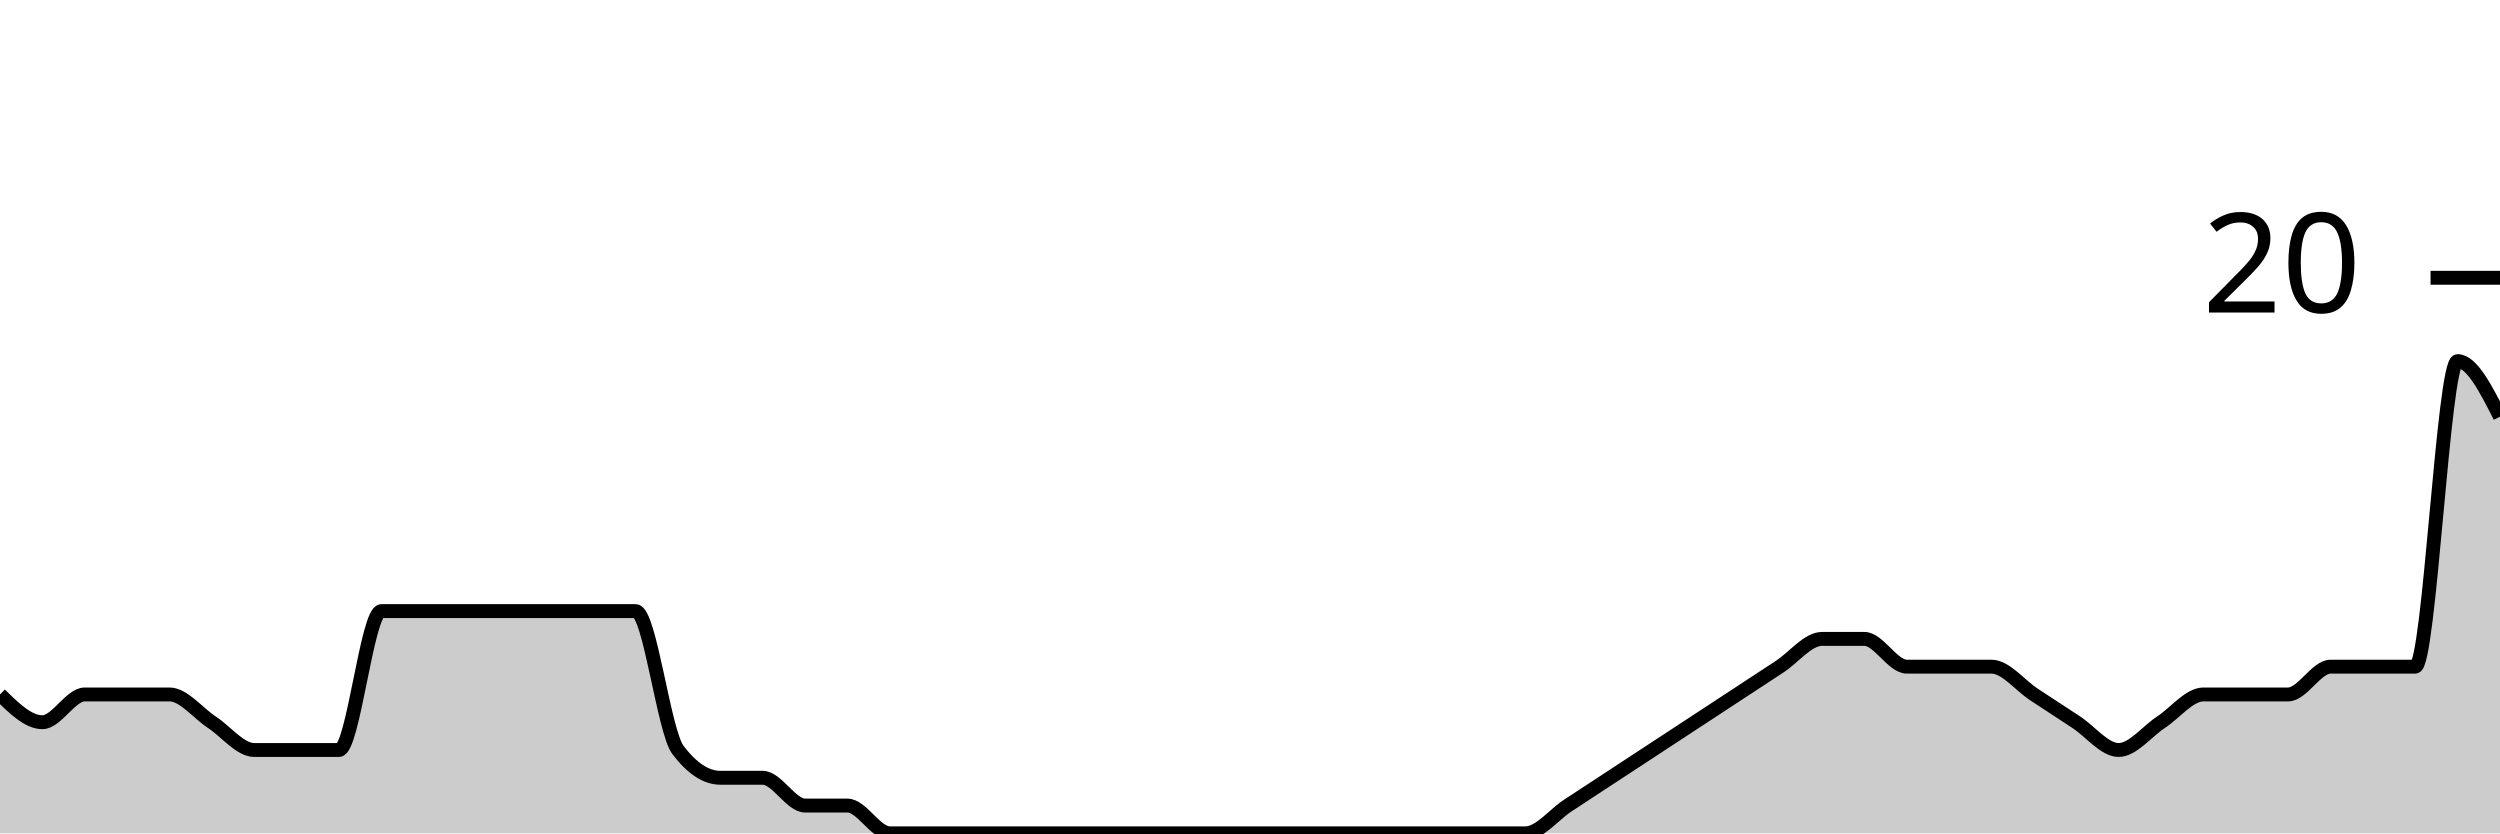
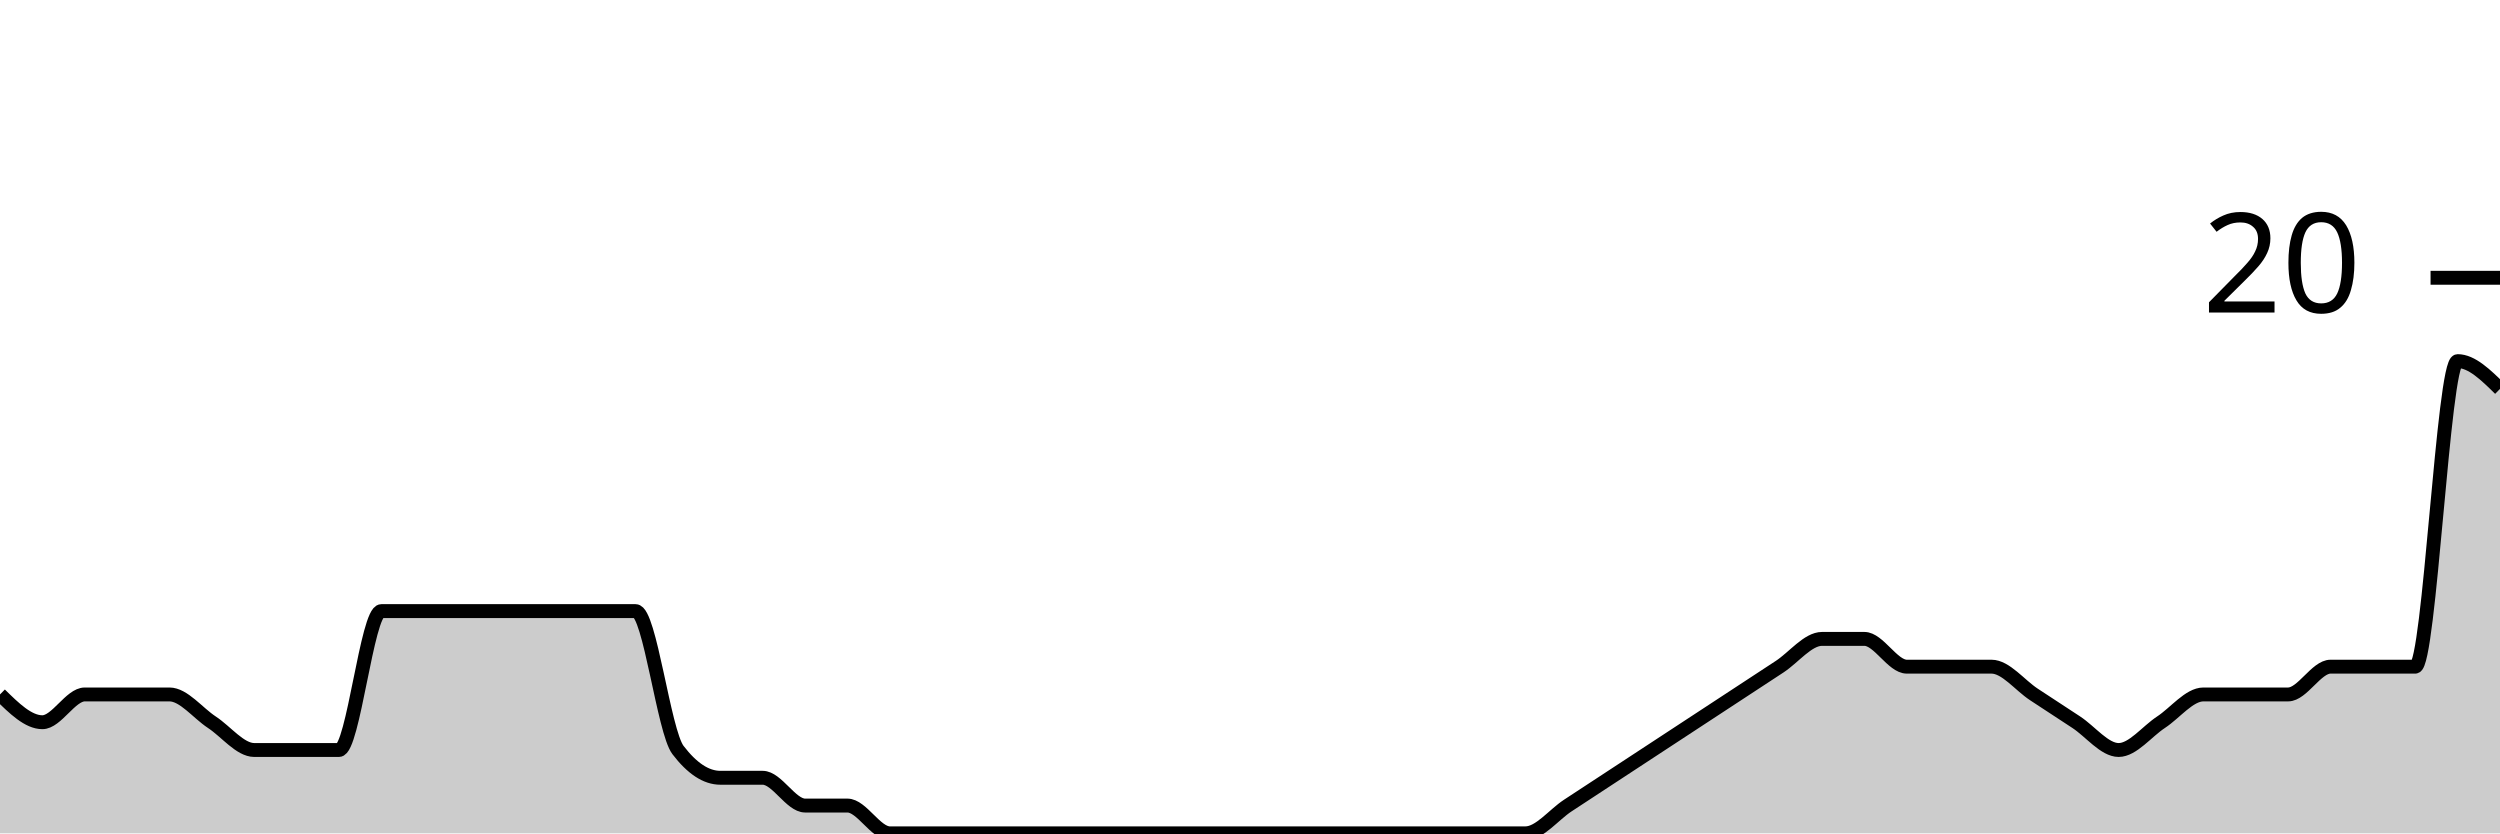
<svg xmlns="http://www.w3.org/2000/svg" viewBox="0 0 180 60">
  <g transform="translate(0,20)">
-     <path class="area" fill="rgba(0, 0, 0, 0.2)" d="M0,30C1.017,31,2.034,32,3.051,32C4.068,32,5.085,30,6.102,30C7.119,30,8.136,30,9.153,30C10.169,30,11.186,30,12.203,30C13.22,30,14.237,31.333,15.254,32C16.271,32.667,17.288,34,18.305,34C19.322,34,20.339,34,21.356,34C22.373,34,23.39,34,24.407,34C25.424,34,26.441,24,27.458,24C28.475,24,29.492,24,30.508,24C31.525,24,32.542,24,33.559,24C34.576,24,35.593,24,36.61,24C37.627,24,38.644,24,39.661,24C40.678,24,41.695,24,42.712,24C43.729,24,44.746,24,45.763,24C46.78,24,47.797,32.667,48.814,34C49.831,35.333,50.847,36,51.864,36C52.881,36,53.898,36,54.915,36C55.932,36,56.949,38,57.966,38C58.983,38,60,38,61.017,38C62.034,38,63.051,40,64.068,40C65.085,40,66.102,40,67.119,40C68.136,40,69.153,40,70.169,40C71.186,40,72.203,40,73.22,40C74.237,40,75.254,40,76.271,40C77.288,40,78.305,40,79.322,40C80.339,40,81.356,40,82.373,40C83.39,40,84.407,40,85.424,40C86.441,40,87.458,40,88.475,40C89.492,40,90.508,40,91.525,40C92.542,40,93.559,40,94.576,40C95.593,40,96.61,40,97.627,40C98.644,40,99.661,40,100.678,40C101.695,40,102.712,40,103.729,40C104.746,40,105.763,40,106.78,40C107.797,40,108.814,40,109.831,40C110.847,40,111.864,38.667,112.881,38C113.898,37.333,114.915,36.667,115.932,36C116.949,35.333,117.966,34.667,118.983,34C120,33.333,121.017,32.667,122.034,32C123.051,31.333,124.068,30.667,125.085,30C126.102,29.333,127.119,28.667,128.136,28C129.153,27.333,130.169,26,131.186,26C132.203,26,133.22,26,134.237,26C135.254,26,136.271,28,137.288,28C138.305,28,139.322,28,140.339,28C141.356,28,142.373,28,143.39,28C144.407,28,145.424,29.333,146.441,30C147.458,30.667,148.475,31.333,149.492,32C150.508,32.667,151.525,34,152.542,34C153.559,34,154.576,32.667,155.593,32C156.61,31.333,157.627,30,158.644,30C159.661,30,160.678,30,161.695,30C162.712,30,163.729,30,164.746,30C165.763,30,166.78,28,167.797,28C168.814,28,169.831,28,170.847,28C171.864,28,172.881,28,173.898,28C174.915,28,175.932,6,176.949,6C177.966,6,178.983,8,180,10L180,40C178.983,40,177.966,40,176.949,40C175.932,40,174.915,40,173.898,40C172.881,40,171.864,40,170.847,40C169.831,40,168.814,40,167.797,40C166.78,40,165.763,40,164.746,40C163.729,40,162.712,40,161.695,40C160.678,40,159.661,40,158.644,40C157.627,40,156.61,40,155.593,40C154.576,40,153.559,40,152.542,40C151.525,40,150.508,40,149.492,40C148.475,40,147.458,40,146.441,40C145.424,40,144.407,40,143.39,40C142.373,40,141.356,40,140.339,40C139.322,40,138.305,40,137.288,40C136.271,40,135.254,40,134.237,40C133.22,40,132.203,40,131.186,40C130.169,40,129.153,40,128.136,40C127.119,40,126.102,40,125.085,40C124.068,40,123.051,40,122.034,40C121.017,40,120,40,118.983,40C117.966,40,116.949,40,115.932,40C114.915,40,113.898,40,112.881,40C111.864,40,110.847,40,109.831,40C108.814,40,107.797,40,106.78,40C105.763,40,104.746,40,103.729,40C102.712,40,101.695,40,100.678,40C99.661,40,98.644,40,97.627,40C96.61,40,95.593,40,94.576,40C93.559,40,92.542,40,91.525,40C90.508,40,89.492,40,88.475,40C87.458,40,86.441,40,85.424,40C84.407,40,83.39,40,82.373,40C81.356,40,80.339,40,79.322,40C78.305,40,77.288,40,76.271,40C75.254,40,74.237,40,73.22,40C72.203,40,71.186,40,70.169,40C69.153,40,68.136,40,67.119,40C66.102,40,65.085,40,64.068,40C63.051,40,62.034,40,61.017,40C60,40,58.983,40,57.966,40C56.949,40,55.932,40,54.915,40C53.898,40,52.881,40,51.864,40C50.847,40,49.831,40,48.814,40C47.797,40,46.78,40,45.763,40C44.746,40,43.729,40,42.712,40C41.695,40,40.678,40,39.661,40C38.644,40,37.627,40,36.61,40C35.593,40,34.576,40,33.559,40C32.542,40,31.525,40,30.508,40C29.492,40,28.475,40,27.458,40C26.441,40,25.424,40,24.407,40C23.39,40,22.373,40,21.356,40C20.339,40,19.322,40,18.305,40C17.288,40,16.271,40,15.254,40C14.237,40,13.22,40,12.203,40C11.186,40,10.169,40,9.153,40C8.136,40,7.119,40,6.102,40C5.085,40,4.068,40,3.051,40C2.034,40,1.017,40,0,40Z" />
-     <path class="line" stroke="black" fill="none" d="M0,30C1.017,31,2.034,32,3.051,32C4.068,32,5.085,30,6.102,30C7.119,30,8.136,30,9.153,30C10.169,30,11.186,30,12.203,30C13.22,30,14.237,31.333,15.254,32C16.271,32.667,17.288,34,18.305,34C19.322,34,20.339,34,21.356,34C22.373,34,23.39,34,24.407,34C25.424,34,26.441,24,27.458,24C28.475,24,29.492,24,30.508,24C31.525,24,32.542,24,33.559,24C34.576,24,35.593,24,36.61,24C37.627,24,38.644,24,39.661,24C40.678,24,41.695,24,42.712,24C43.729,24,44.746,24,45.763,24C46.78,24,47.797,32.667,48.814,34C49.831,35.333,50.847,36,51.864,36C52.881,36,53.898,36,54.915,36C55.932,36,56.949,38,57.966,38C58.983,38,60,38,61.017,38C62.034,38,63.051,40,64.068,40C65.085,40,66.102,40,67.119,40C68.136,40,69.153,40,70.169,40C71.186,40,72.203,40,73.22,40C74.237,40,75.254,40,76.271,40C77.288,40,78.305,40,79.322,40C80.339,40,81.356,40,82.373,40C83.39,40,84.407,40,85.424,40C86.441,40,87.458,40,88.475,40C89.492,40,90.508,40,91.525,40C92.542,40,93.559,40,94.576,40C95.593,40,96.61,40,97.627,40C98.644,40,99.661,40,100.678,40C101.695,40,102.712,40,103.729,40C104.746,40,105.763,40,106.78,40C107.797,40,108.814,40,109.831,40C110.847,40,111.864,38.667,112.881,38C113.898,37.333,114.915,36.667,115.932,36C116.949,35.333,117.966,34.667,118.983,34C120,33.333,121.017,32.667,122.034,32C123.051,31.333,124.068,30.667,125.085,30C126.102,29.333,127.119,28.667,128.136,28C129.153,27.333,130.169,26,131.186,26C132.203,26,133.22,26,134.237,26C135.254,26,136.271,28,137.288,28C138.305,28,139.322,28,140.339,28C141.356,28,142.373,28,143.39,28C144.407,28,145.424,29.333,146.441,30C147.458,30.667,148.475,31.333,149.492,32C150.508,32.667,151.525,34,152.542,34C153.559,34,154.576,32.667,155.593,32C156.61,31.333,157.627,30,158.644,30C159.661,30,160.678,30,161.695,30C162.712,30,163.729,30,164.746,30C165.763,30,166.78,28,167.797,28C168.814,28,169.831,28,170.847,28C171.864,28,172.881,28,173.898,28C174.915,28,175.932,6,176.949,6C177.966,6,178.983,8,180,10" />
+     <path class="area" fill="rgba(0, 0, 0, 0.2)" d="M0,30C1.017,31,2.034,32,3.051,32C4.068,32,5.085,30,6.102,30C7.119,30,8.136,30,9.153,30C10.169,30,11.186,30,12.203,30C13.22,30,14.237,31.333,15.254,32C16.271,32.667,17.288,34,18.305,34C19.322,34,20.339,34,21.356,34C22.373,34,23.39,34,24.407,34C25.424,34,26.441,24,27.458,24C28.475,24,29.492,24,30.508,24C31.525,24,32.542,24,33.559,24C34.576,24,35.593,24,36.61,24C37.627,24,38.644,24,39.661,24C40.678,24,41.695,24,42.712,24C43.729,24,44.746,24,45.763,24C46.78,24,47.797,32.667,48.814,34C49.831,35.333,50.847,36,51.864,36C52.881,36,53.898,36,54.915,36C55.932,36,56.949,38,57.966,38C58.983,38,60,38,61.017,38C62.034,38,63.051,40,64.068,40C65.085,40,66.102,40,67.119,40C68.136,40,69.153,40,70.169,40C71.186,40,72.203,40,73.22,40C74.237,40,75.254,40,76.271,40C77.288,40,78.305,40,79.322,40C80.339,40,81.356,40,82.373,40C83.39,40,84.407,40,85.424,40C86.441,40,87.458,40,88.475,40C89.492,40,90.508,40,91.525,40C92.542,40,93.559,40,94.576,40C95.593,40,96.61,40,97.627,40C98.644,40,99.661,40,100.678,40C101.695,40,102.712,40,103.729,40C104.746,40,105.763,40,106.78,40C107.797,40,108.814,40,109.831,40C110.847,40,111.864,38.667,112.881,38C113.898,37.333,114.915,36.667,115.932,36C116.949,35.333,117.966,34.667,118.983,34C120,33.333,121.017,32.667,122.034,32C123.051,31.333,124.068,30.667,125.085,30C126.102,29.333,127.119,28.667,128.136,28C129.153,27.333,130.169,26,131.186,26C132.203,26,133.22,26,134.237,26C135.254,26,136.271,28,137.288,28C138.305,28,139.322,28,140.339,28C141.356,28,142.373,28,143.39,28C144.407,28,145.424,29.333,146.441,30C147.458,30.667,148.475,31.333,149.492,32C150.508,32.667,151.525,34,152.542,34C153.559,34,154.576,32.667,155.593,32C156.61,31.333,157.627,30,158.644,30C159.661,30,160.678,30,161.695,30C162.712,30,163.729,30,164.746,30C165.763,30,166.78,28,167.797,28C168.814,28,169.831,28,170.847,28C171.864,28,172.881,28,173.898,28C174.915,28,175.932,6,176.949,6C177.966,6,178.983,7,180,8L180,40C178.983,40,177.966,40,176.949,40C175.932,40,174.915,40,173.898,40C172.881,40,171.864,40,170.847,40C169.831,40,168.814,40,167.797,40C166.78,40,165.763,40,164.746,40C163.729,40,162.712,40,161.695,40C160.678,40,159.661,40,158.644,40C157.627,40,156.61,40,155.593,40C154.576,40,153.559,40,152.542,40C151.525,40,150.508,40,149.492,40C148.475,40,147.458,40,146.441,40C145.424,40,144.407,40,143.39,40C142.373,40,141.356,40,140.339,40C139.322,40,138.305,40,137.288,40C136.271,40,135.254,40,134.237,40C133.22,40,132.203,40,131.186,40C130.169,40,129.153,40,128.136,40C127.119,40,126.102,40,125.085,40C124.068,40,123.051,40,122.034,40C121.017,40,120,40,118.983,40C117.966,40,116.949,40,115.932,40C114.915,40,113.898,40,112.881,40C111.864,40,110.847,40,109.831,40C108.814,40,107.797,40,106.78,40C105.763,40,104.746,40,103.729,40C102.712,40,101.695,40,100.678,40C99.661,40,98.644,40,97.627,40C96.61,40,95.593,40,94.576,40C93.559,40,92.542,40,91.525,40C90.508,40,89.492,40,88.475,40C87.458,40,86.441,40,85.424,40C84.407,40,83.39,40,82.373,40C81.356,40,80.339,40,79.322,40C78.305,40,77.288,40,76.271,40C75.254,40,74.237,40,73.22,40C72.203,40,71.186,40,70.169,40C69.153,40,68.136,40,67.119,40C66.102,40,65.085,40,64.068,40C63.051,40,62.034,40,61.017,40C60,40,58.983,40,57.966,40C56.949,40,55.932,40,54.915,40C53.898,40,52.881,40,51.864,40C50.847,40,49.831,40,48.814,40C47.797,40,46.78,40,45.763,40C44.746,40,43.729,40,42.712,40C41.695,40,40.678,40,39.661,40C38.644,40,37.627,40,36.61,40C35.593,40,34.576,40,33.559,40C32.542,40,31.525,40,30.508,40C29.492,40,28.475,40,27.458,40C26.441,40,25.424,40,24.407,40C23.39,40,22.373,40,21.356,40C20.339,40,19.322,40,18.305,40C17.288,40,16.271,40,15.254,40C14.237,40,13.22,40,12.203,40C11.186,40,10.169,40,9.153,40C8.136,40,7.119,40,6.102,40C5.085,40,4.068,40,3.051,40C2.034,40,1.017,40,0,40Z" />
+     <path class="line" stroke="black" fill="none" d="M0,30C1.017,31,2.034,32,3.051,32C4.068,32,5.085,30,6.102,30C7.119,30,8.136,30,9.153,30C10.169,30,11.186,30,12.203,30C13.22,30,14.237,31.333,15.254,32C16.271,32.667,17.288,34,18.305,34C19.322,34,20.339,34,21.356,34C22.373,34,23.39,34,24.407,34C25.424,34,26.441,24,27.458,24C28.475,24,29.492,24,30.508,24C31.525,24,32.542,24,33.559,24C34.576,24,35.593,24,36.61,24C37.627,24,38.644,24,39.661,24C40.678,24,41.695,24,42.712,24C43.729,24,44.746,24,45.763,24C46.78,24,47.797,32.667,48.814,34C49.831,35.333,50.847,36,51.864,36C52.881,36,53.898,36,54.915,36C55.932,36,56.949,38,57.966,38C58.983,38,60,38,61.017,38C62.034,38,63.051,40,64.068,40C65.085,40,66.102,40,67.119,40C68.136,40,69.153,40,70.169,40C71.186,40,72.203,40,73.22,40C74.237,40,75.254,40,76.271,40C77.288,40,78.305,40,79.322,40C80.339,40,81.356,40,82.373,40C83.39,40,84.407,40,85.424,40C86.441,40,87.458,40,88.475,40C89.492,40,90.508,40,91.525,40C92.542,40,93.559,40,94.576,40C95.593,40,96.61,40,97.627,40C98.644,40,99.661,40,100.678,40C101.695,40,102.712,40,103.729,40C104.746,40,105.763,40,106.78,40C107.797,40,108.814,40,109.831,40C110.847,40,111.864,38.667,112.881,38C113.898,37.333,114.915,36.667,115.932,36C116.949,35.333,117.966,34.667,118.983,34C120,33.333,121.017,32.667,122.034,32C123.051,31.333,124.068,30.667,125.085,30C126.102,29.333,127.119,28.667,128.136,28C129.153,27.333,130.169,26,131.186,26C132.203,26,133.22,26,134.237,26C135.254,26,136.271,28,137.288,28C138.305,28,139.322,28,140.339,28C141.356,28,142.373,28,143.39,28C144.407,28,145.424,29.333,146.441,30C147.458,30.667,148.475,31.333,149.492,32C150.508,32.667,151.525,34,152.542,34C153.559,34,154.576,32.667,155.593,32C156.61,31.333,157.627,30,158.644,30C159.661,30,160.678,30,161.695,30C162.712,30,163.729,30,164.746,30C165.763,30,166.78,28,167.797,28C168.814,28,169.831,28,170.847,28C171.864,28,172.881,28,173.898,28C174.915,28,175.932,6,176.949,6C177.966,6,178.983,7,180,8" />
    <path class="axis-ceiling" stroke-width="1" stroke="black" fill="none" d="M175,0L180,0" />
    <text class="axis-ceiling-label" font-family="sans-serif" text-anchor="end" font-size="10px" x="170" y="2.5">20</text>
  </g>
</svg>
